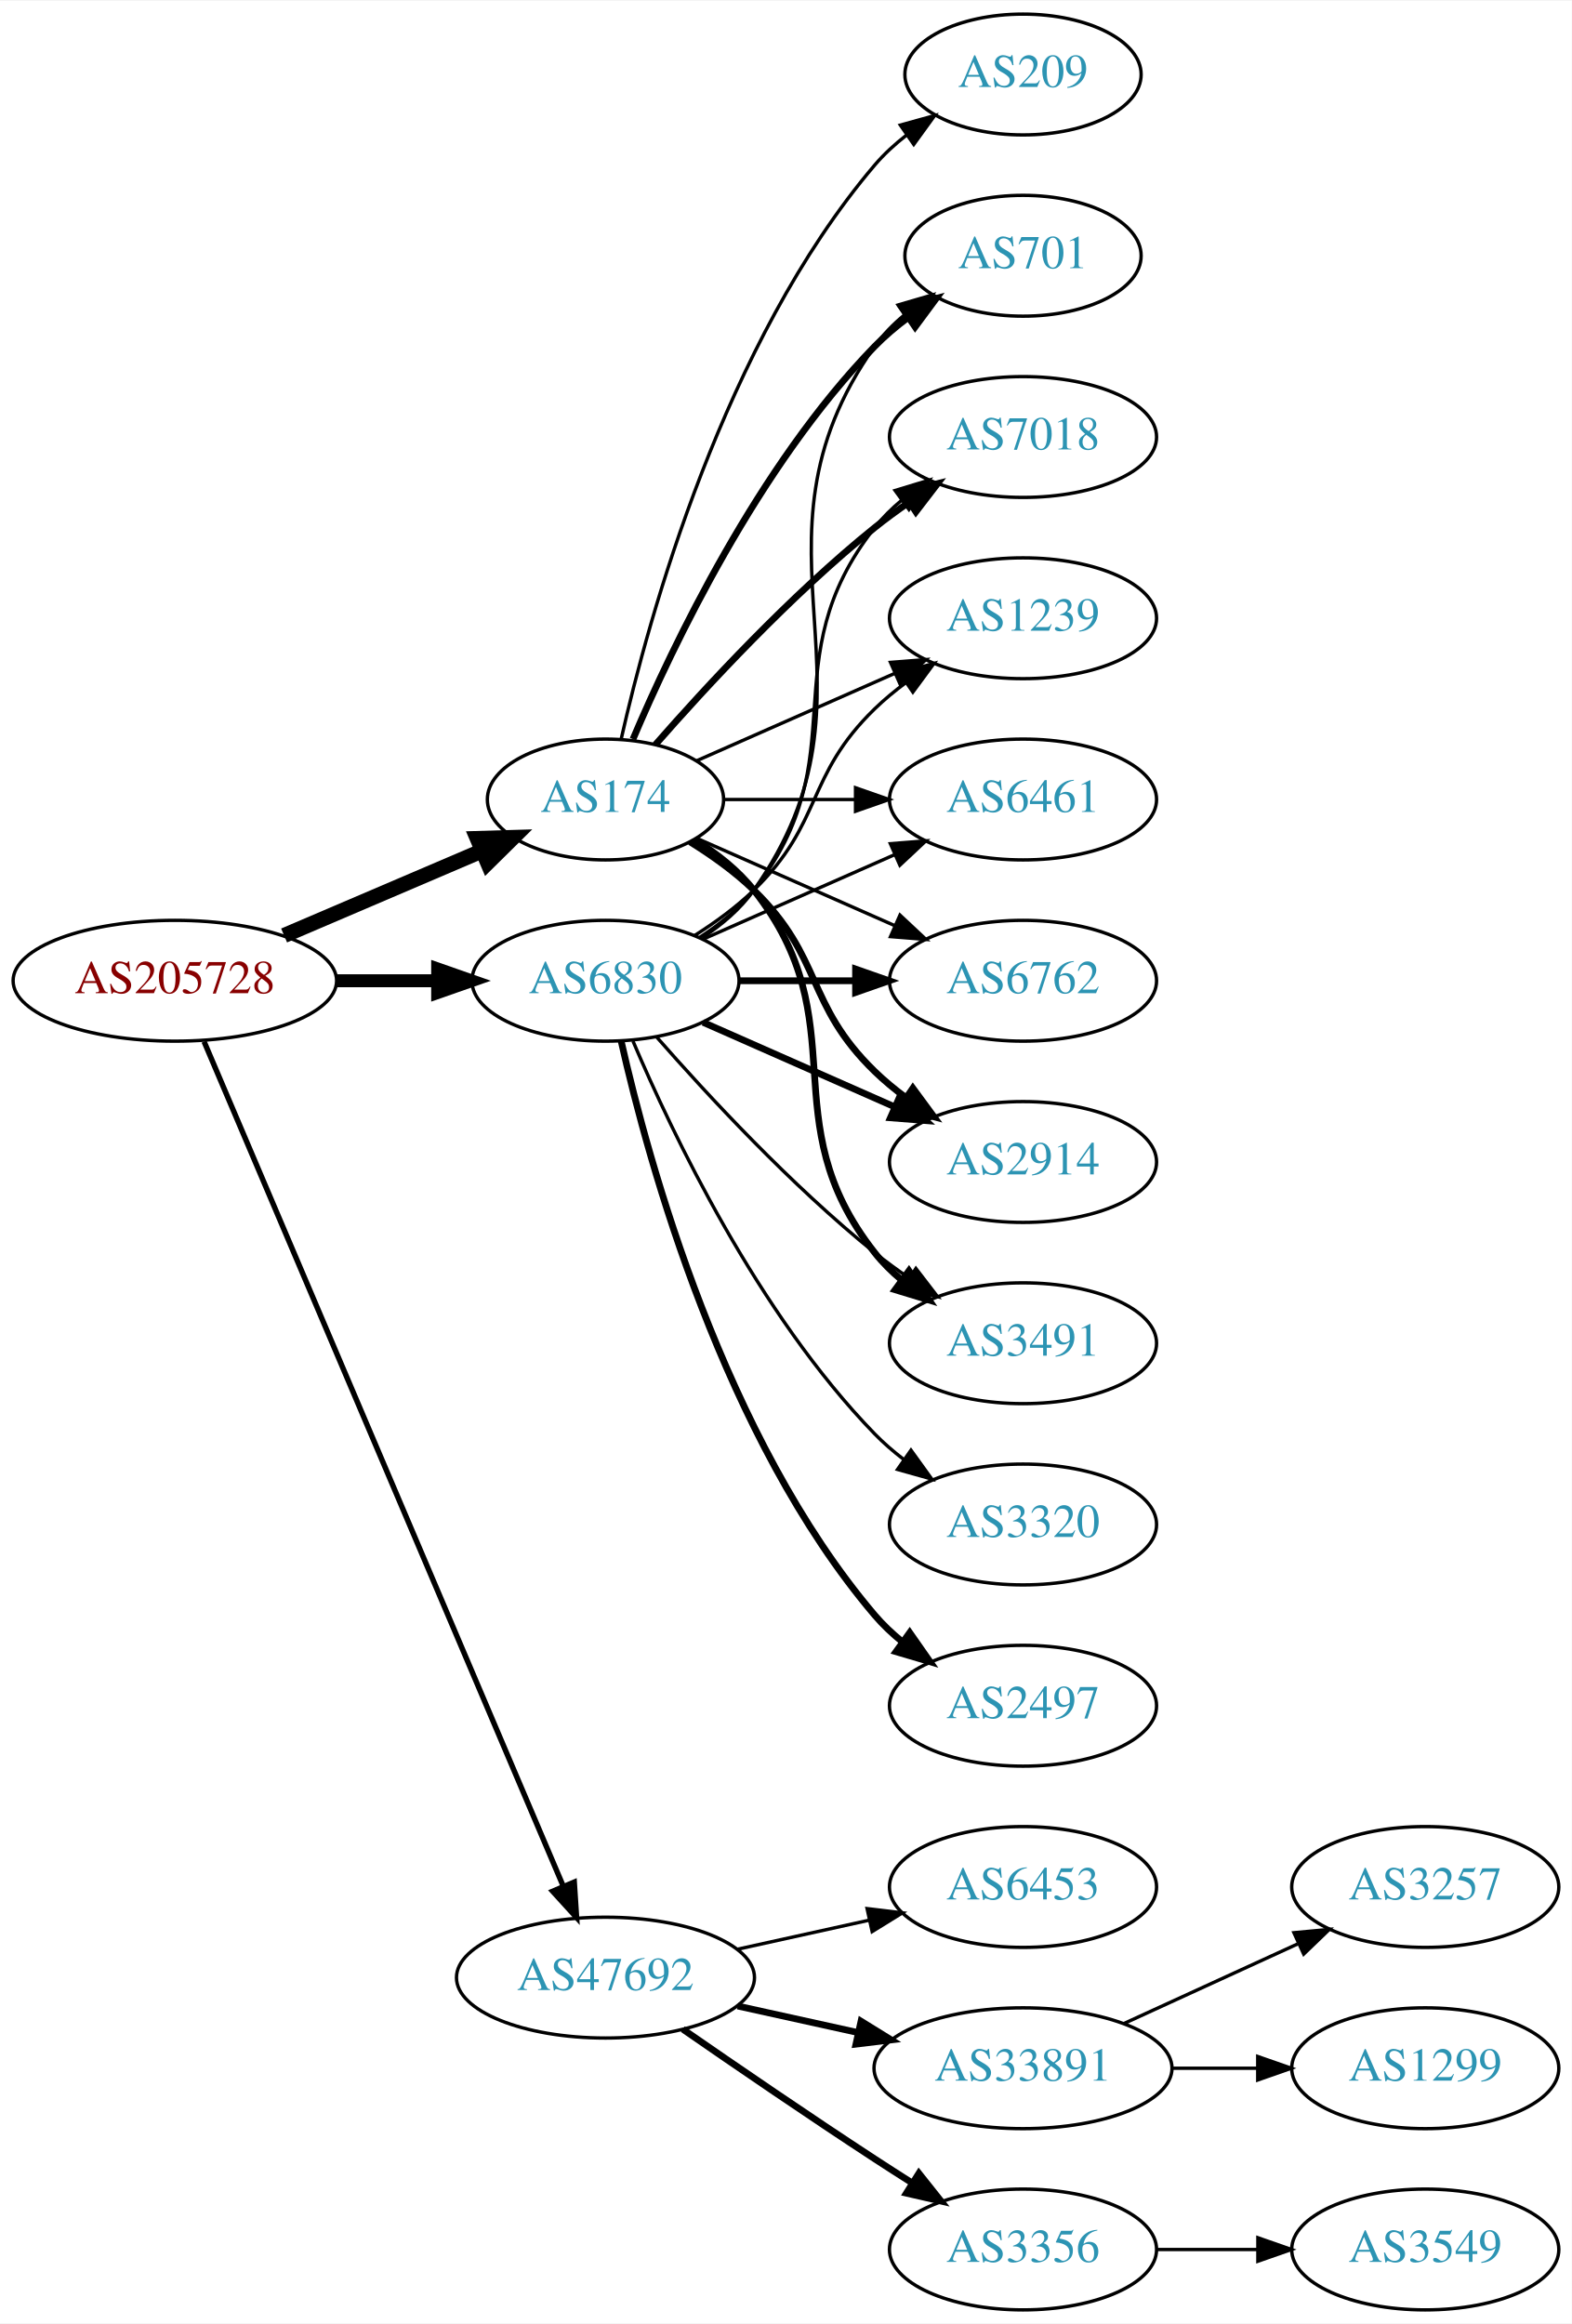
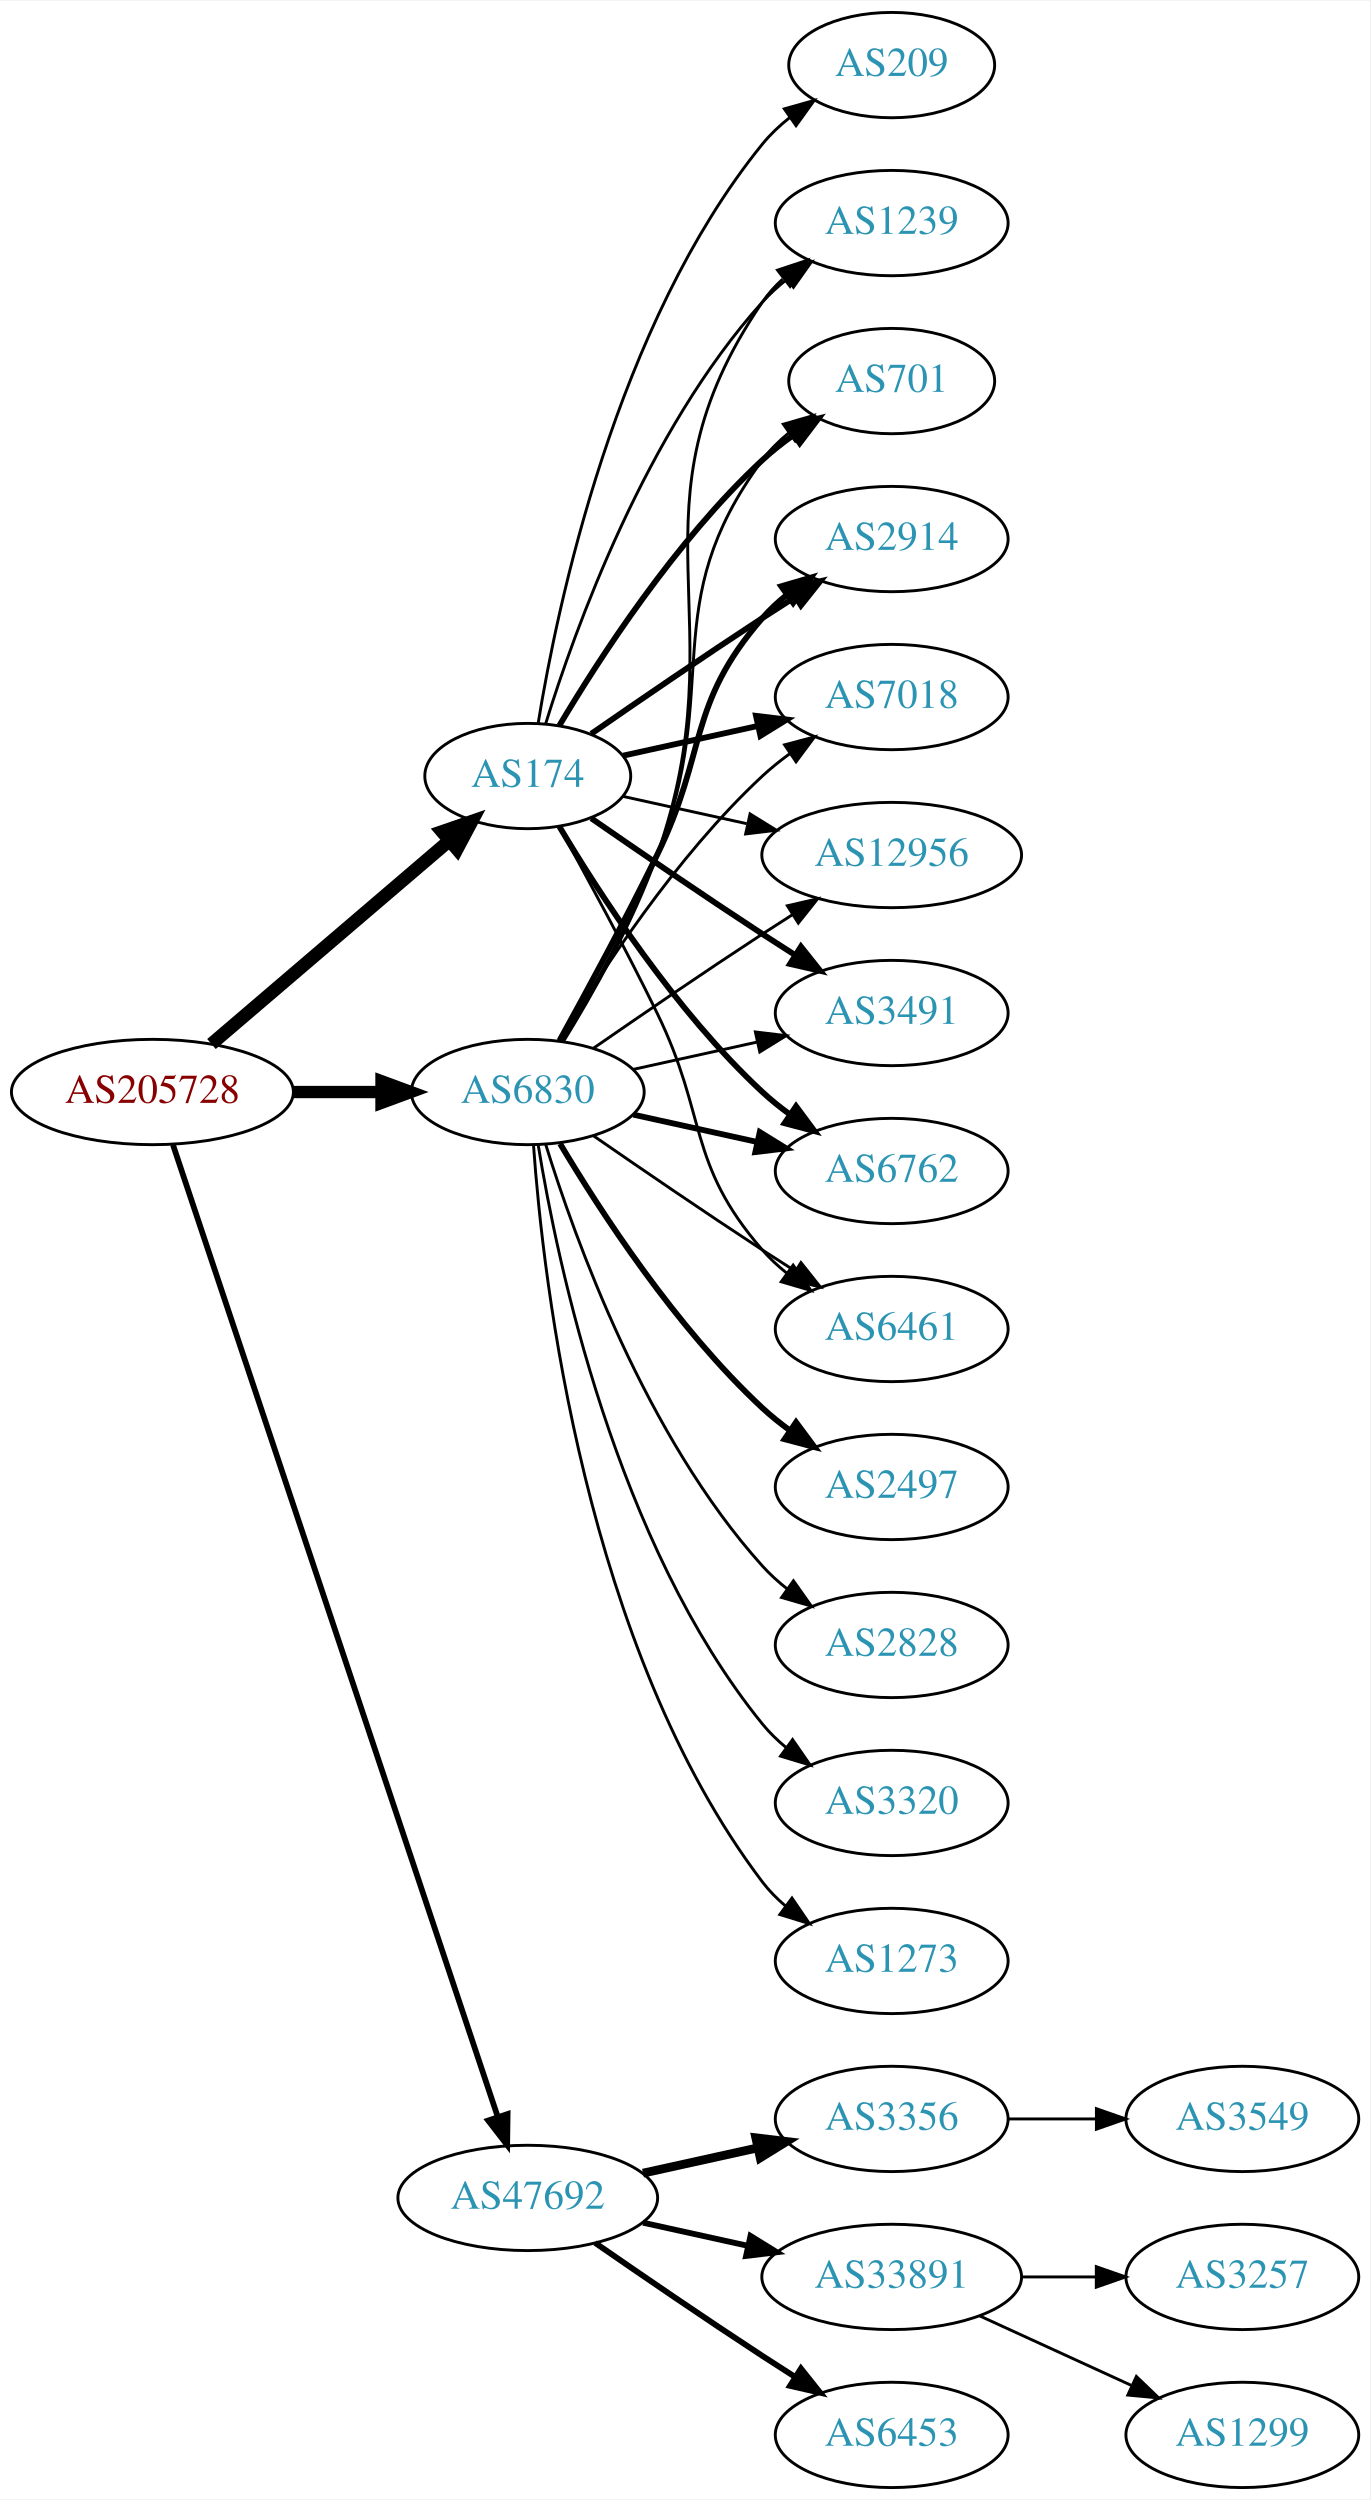
- <svg xmlns="http://www.w3.org/2000/svg" xmlns:xlink="http://www.w3.org/1999/xlink" width="468pt" height="692pt" viewBox="0.00 0.00 468.27 692.00">
-   <g id="graph0" class="graph" transform="scale(1 1) rotate(0) translate(4 688)">
-     <polygon fill="white" stroke="none" points="-4,4 -4,-688 464.269,-688 464.269,4 -4,4" />
+ <svg xmlns="http://www.w3.org/2000/svg" xmlns:xlink="http://www.w3.org/1999/xlink" width="468pt" height="854pt" viewBox="0.00 0.00 468.27 854.00">
+   <g id="graph0" class="graph" transform="scale(1 1) rotate(0) translate(4 850)">
+     <polygon fill="white" stroke="none" points="-4,4 -4,-850 464.269,-850 464.269,4 -4,4" />
    <g id="node1" class="node">
      <g id="a_node1">
        <a xlink:href="/asn/205728" xlink:title="AS205728 ~ Cream Finance IT Austria GmbH [AT]">
-           <ellipse fill="#ffffff" stroke="black" cx="48.096" cy="-396" rx="48.192" ry="18" />
-           <text text-anchor="middle" x="48.096" y="-392.3" font-family="Times,serif" font-size="14.00" fill="#880000">AS205728</text>
+           <ellipse fill="#ffffff" stroke="black" cx="48.096" cy="-477" rx="48.192" ry="18" />
+           <text text-anchor="middle" x="48.096" y="-473.3" font-family="Times,serif" font-size="14.00" fill="#880000">AS205728</text>
        </a>
      </g>
    </g>
    <g id="node2" class="node">
      <g id="a_node2">
        <a xlink:href="/asn/174" xlink:title="AS174 ~ Cogent Communications [US]">
-           <ellipse fill="#ffffff" stroke="black" cx="176.388" cy="-450" rx="35.194" ry="18" />
-           <text text-anchor="middle" x="176.388" y="-446.3" font-family="Times,serif" font-size="14.00" fill="#2c94b3">AS174</text>
+           <ellipse fill="#ffffff" stroke="black" cx="176.388" cy="-585" rx="35.194" ry="18" />
+           <text text-anchor="middle" x="176.388" y="-581.3" font-family="Times,serif" font-size="14.00" fill="#2c94b3">AS174</text>
        </a>
      </g>
    </g>
    <g id="edge1" class="edge">
-       <path fill="none" stroke="black" stroke-width="4.5" d="M80.639,-409.487C98.557,-417.149 121.049,-426.766 139.622,-434.707" />
-       <polygon fill="black" stroke="black" stroke-width="4.5" points="138.189,-438.377 148.932,-438.688 141.285,-431.136 138.189,-438.377" />
+       <path fill="none" stroke="black" stroke-width="4.5" d="M68.277,-493.403C89.975,-511.958 125.423,-542.272 149.547,-562.902" />
+       <polygon fill="black" stroke="black" stroke-width="4.5" points="147.098,-565.989 157.257,-569.496 152.216,-560.004 147.098,-565.989" />
    </g>
    <g id="node3" class="node">
      <g id="a_node3">
        <a xlink:href="/asn/6830" xlink:title="AS6830 ~ LGI-UPC [AT]">
-           <ellipse fill="#ffffff" stroke="black" cx="176.388" cy="-396" rx="39.794" ry="18" />
-           <text text-anchor="middle" x="176.388" y="-392.3" font-family="Times,serif" font-size="14.00" fill="#2c94b3">AS6830</text>
+           <ellipse fill="#ffffff" stroke="black" cx="176.388" cy="-477" rx="39.794" ry="18" />
+           <text text-anchor="middle" x="176.388" y="-473.3" font-family="Times,serif" font-size="14.00" fill="#2c94b3">AS6830</text>
        </a>
      </g>
    </g>
    <g id="edge2" class="edge">
-       <path fill="none" stroke="black" stroke-width="3.857" d="M96.481,-396C106.248,-396 116.551,-396 126.373,-396" />
-       <polygon fill="black" stroke="black" stroke-width="3.857" points="126.393,-399.5 136.393,-396 126.393,-392.5 126.393,-399.5" />
+       <path fill="none" stroke="black" stroke-width="4.219" d="M96.481,-477C106.248,-477 116.551,-477 126.373,-477" />
+       <polygon fill="black" stroke="black" stroke-width="4.219" points="126.393,-480.692 136.393,-477 126.393,-473.309 126.393,-480.692" />
    </g>
    <g id="node4" class="node">
      <g id="a_node4">
        <a xlink:href="/asn/47692" xlink:title="AS47692 ~ Nessus GmbH [AT]">
          <ellipse fill="#ffffff" stroke="black" cx="176.388" cy="-99" rx="44.393" ry="18" />
          <text text-anchor="middle" x="176.388" y="-95.3" font-family="Times,serif" font-size="14.00" fill="#2c94b3">AS47692</text>
        </a>
      </g>
    </g>
    <g id="edge3" class="edge">
-       <path fill="none" stroke="black" stroke-width="1.607" d="M56.806,-377.868C78.17,-327.627 138.229,-186.385 163.716,-126.447" />
-       <polygon fill="black" stroke="black" stroke-width="1.607" points="167.086,-127.466 167.778,-116.894 160.644,-124.727 167.086,-127.466" />
+       <path fill="none" stroke="black" stroke-width="1.969" d="M55.102,-459.023C75.421,-398.207 141.678,-199.896 166.174,-126.576" />
+       <polygon fill="black" stroke="black" stroke-width="1.969" points="169.495,-127.681 169.344,-117.087 162.856,-125.463 169.495,-127.681" />
    </g>
    <g id="node5" class="node">
      <g id="a_node5">
-         <a xlink:href="/asn/6461" xlink:title="AS6461 ~ Zayo Bandwidth [US]">
+         <a xlink:href="/asn/6762" xlink:title="AS6762 ~ TELECOM ITALIA SPARKLE S.p.A. [IT]">
          <ellipse fill="#ffffff" stroke="black" cx="300.78" cy="-450" rx="39.794" ry="18" />
-           <text text-anchor="middle" x="300.78" y="-446.3" font-family="Times,serif" font-size="14.00" fill="#2c94b3">AS6461</text>
+           <text text-anchor="middle" x="300.78" y="-446.3" font-family="Times,serif" font-size="14.00" fill="#2c94b3">AS6762</text>
        </a>
      </g>
    </g>
    <g id="edge4" class="edge">
-       <path fill="none" stroke="black" d="M211.806,-450C223.857,-450 237.633,-450 250.651,-450" />
-       <polygon fill="black" stroke="black" points="250.881,-453.5 260.881,-450 250.881,-446.5 250.881,-453.5" />
+       <path fill="none" stroke="black" stroke-width="2" d="M187.201,-567.721C200.706,-544.989 226.766,-504.686 256.584,-477 259.49,-474.301 262.703,-471.72 266.027,-469.297" />
+       <polygon fill="black" stroke="black" stroke-width="2" points="268.087,-472.13 274.405,-463.625 264.162,-466.333 268.087,-472.13" />
    </g>
    <g id="node6" class="node">
      <g id="a_node6">
-         <a xlink:href="/asn/6762" xlink:title="AS6762 ~ TELECOM ITALIA SPARKLE S.p.A. [IT]">
+         <a xlink:href="/asn/6461" xlink:title="AS6461 ~ Zayo Bandwidth [US]">
          <ellipse fill="#ffffff" stroke="black" cx="300.78" cy="-396" rx="39.794" ry="18" />
-           <text text-anchor="middle" x="300.78" y="-392.3" font-family="Times,serif" font-size="14.00" fill="#2c94b3">AS6762</text>
+           <text text-anchor="middle" x="300.78" y="-392.3" font-family="Times,serif" font-size="14.00" fill="#2c94b3">AS6461</text>
        </a>
      </g>
    </g>
    <g id="edge5" class="edge">
-       <path fill="none" stroke="black" d="M203.644,-438.416C220.829,-430.833 243.543,-420.812 262.577,-412.414" />
-       <polygon fill="black" stroke="black" points="264.128,-415.555 271.865,-408.316 261.303,-409.151 264.128,-415.555" />
+       <path fill="none" stroke="black" d="M187.02,-567.805C196.024,-551.534 209.678,-526.343 220.584,-504 237.864,-468.597 230.75,-452.742 256.584,-423 259.048,-420.162 261.885,-417.523 264.903,-415.094" />
+       <polygon fill="black" stroke="black" points="267.09,-417.833 273.181,-409.164 263.013,-412.142 267.09,-417.833" />
    </g>
    <g id="node7" class="node">
      <g id="a_node7">
-         <a xlink:href="/asn/2914" xlink:title="AS2914 ~ NTT America, Inc. [US]">
-           <ellipse fill="#ffffff" stroke="black" cx="300.78" cy="-342" rx="39.794" ry="18" />
-           <text text-anchor="middle" x="300.78" y="-338.3" font-family="Times,serif" font-size="14.00" fill="#2c94b3">AS2914</text>
+         <a xlink:href="/asn/1239" xlink:title="AS1239 ~ Sprint [US]">
+           <ellipse fill="#ffffff" stroke="black" cx="300.78" cy="-774" rx="39.794" ry="18" />
+           <text text-anchor="middle" x="300.78" y="-770.3" font-family="Times,serif" font-size="14.00" fill="#2c94b3">AS1239</text>
        </a>
      </g>
    </g>
    <g id="edge6" class="edge">
-       <path fill="none" stroke="black" stroke-width="2" d="M201.567,-437.383C208.151,-433.306 215,-428.422 220.584,-423 241.277,-402.906 235.89,-389.094 256.584,-369 259.429,-366.237 262.603,-363.614 265.903,-361.166" />
-       <polygon fill="black" stroke="black" stroke-width="2" points="267.968,-363.994 274.251,-355.462 264.019,-358.214 267.968,-363.994" />
+       <path fill="none" stroke="black" d="M182.525,-602.94C192.428,-634.979 216.766,-702.812 256.584,-747 259.1,-749.792 261.971,-752.401 265.01,-754.812" />
+       <polygon fill="black" stroke="black" points="263.139,-757.776 273.318,-760.715 267.194,-752.07 263.139,-757.776" />
    </g>
    <g id="node8" class="node">
      <g id="a_node8">
-         <a xlink:href="/asn/3491" xlink:title="AS3491 ~ PCCW Global, Inc. [US]">
-           <ellipse fill="#ffffff" stroke="black" cx="300.78" cy="-288" rx="39.794" ry="18" />
-           <text text-anchor="middle" x="300.78" y="-284.3" font-family="Times,serif" font-size="14.00" fill="#2c94b3">AS3491</text>
+         <a xlink:href="/asn/701" xlink:title="AS701 ~ UUNET [US]">
+           <ellipse fill="#ffffff" stroke="black" cx="300.78" cy="-720" rx="35.194" ry="18" />
+           <text text-anchor="middle" x="300.78" y="-716.3" font-family="Times,serif" font-size="14.00" fill="#2c94b3">AS701</text>
        </a>
      </g>
    </g>
    <g id="edge7" class="edge">
-       <path fill="none" stroke="black" stroke-width="2" d="M203.01,-438C209.46,-433.984 215.879,-428.976 220.584,-423 251.882,-383.246 225.285,-354.754 256.584,-315 258.909,-312.047 261.652,-309.33 264.611,-306.853" />
-       <polygon fill="black" stroke="black" stroke-width="2" points="266.804,-309.585 272.808,-300.855 262.671,-303.936 266.804,-309.585" />
+       <path fill="none" stroke="black" stroke-width="2" d="M187.201,-602.279C200.706,-625.011 226.766,-665.314 256.584,-693 259.881,-696.061 263.573,-698.972 267.374,-701.672" />
+       <polygon fill="black" stroke="black" stroke-width="2" points="265.485,-704.619 275.756,-707.22 269.349,-698.781 265.485,-704.619" />
    </g>
    <g id="node9" class="node">
      <g id="a_node9">
-         <a xlink:href="/asn/701" xlink:title="AS701 ~ UUNET [US]">
-           <ellipse fill="#ffffff" stroke="black" cx="300.78" cy="-612" rx="35.194" ry="18" />
-           <text text-anchor="middle" x="300.78" y="-608.3" font-family="Times,serif" font-size="14.00" fill="#2c94b3">AS701</text>
+         <a xlink:href="/asn/2914" xlink:title="AS2914 ~ NTT America, Inc. [US]">
+           <ellipse fill="#ffffff" stroke="black" cx="300.78" cy="-666" rx="39.794" ry="18" />
+           <text text-anchor="middle" x="300.78" y="-662.3" font-family="Times,serif" font-size="14.00" fill="#2c94b3">AS2914</text>
        </a>
      </g>
    </g>
    <g id="edge8" class="edge">
-       <path fill="none" stroke="black" stroke-width="2" d="M184.578,-467.975C196.345,-495.682 221.919,-549.348 256.584,-585 259.566,-588.067 262.964,-590.94 266.513,-593.581" />
-       <polygon fill="black" stroke="black" stroke-width="2" points="264.708,-596.586 274.947,-599.308 268.64,-590.795 264.708,-596.586" />
+       <path fill="none" stroke="black" stroke-width="2" d="M198.079,-599.44C213.97,-610.449 236.52,-625.897 256.584,-639 260.166,-641.339 263.936,-643.759 267.696,-646.144" />
+       <polygon fill="black" stroke="black" stroke-width="2" points="266.03,-649.231 276.357,-651.596 269.759,-643.307 266.03,-649.231" />
    </g>
    <g id="node10" class="node">
      <g id="a_node10">
        <a xlink:href="/asn/7018" xlink:title="AS7018 ~ AT&amp;T Services, Inc. [US]">
-           <ellipse fill="#ffffff" stroke="black" cx="300.78" cy="-558" rx="39.794" ry="18" />
-           <text text-anchor="middle" x="300.78" y="-554.3" font-family="Times,serif" font-size="14.00" fill="#2c94b3">AS7018</text>
+           <ellipse fill="#ffffff" stroke="black" cx="300.78" cy="-612" rx="39.794" ry="18" />
+           <text text-anchor="middle" x="300.78" y="-608.3" font-family="Times,serif" font-size="14.00" fill="#2c94b3">AS7018</text>
        </a>
      </g>
    </g>
    <g id="edge9" class="edge">
-       <path fill="none" stroke="black" stroke-width="2" d="M191.261,-466.345C206.331,-483.559 231.609,-510.901 256.584,-531 259.839,-533.62 263.364,-536.192 266.949,-538.646" />
-       <polygon fill="black" stroke="black" stroke-width="2" points="265.036,-541.577 275.321,-544.121 268.867,-535.719 265.036,-541.577" />
+       <path fill="none" stroke="black" stroke-width="2" d="M208.907,-591.953C222.967,-595.055 239.785,-598.765 255.109,-602.146" />
+       <polygon fill="black" stroke="black" stroke-width="2" points="254.4,-605.573 264.919,-604.31 255.908,-598.738 254.4,-605.573" />
    </g>
    <g id="node11" class="node">
      <g id="a_node11">
-         <a xlink:href="/asn/1239" xlink:title="AS1239 ~ Sprint [US]">
-           <ellipse fill="#ffffff" stroke="black" cx="300.78" cy="-504" rx="39.794" ry="18" />
-           <text text-anchor="middle" x="300.78" y="-500.3" font-family="Times,serif" font-size="14.00" fill="#2c94b3">AS1239</text>
+         <a xlink:href="/asn/12956" xlink:title="AS12956 ~ TELXIUS [ES]">
+           <ellipse fill="#ffffff" stroke="black" cx="300.78" cy="-558" rx="44.393" ry="18" />
+           <text text-anchor="middle" x="300.78" y="-554.3" font-family="Times,serif" font-size="14.00" fill="#2c94b3">AS12956</text>
        </a>
      </g>
    </g>
    <g id="edge10" class="edge">
-       <path fill="none" stroke="black" d="M203.644,-461.584C220.829,-469.167 243.543,-479.188 262.577,-487.586" />
-       <polygon fill="black" stroke="black" points="261.303,-490.849 271.865,-491.684 264.128,-484.445 261.303,-490.849" />
+       <path fill="none" stroke="black" d="M208.907,-578.047C221.787,-575.205 236.983,-571.853 251.223,-568.712" />
+       <polygon fill="black" stroke="black" points="252.366,-572.044 261.377,-566.472 250.858,-565.208 252.366,-572.044" />
    </g>
    <g id="node12" class="node">
      <g id="a_node12">
-         <a xlink:href="/asn/209" xlink:title="AS209 ~ CenturyLink Communications, LLC [US]">
-           <ellipse fill="#ffffff" stroke="black" cx="300.78" cy="-666" rx="35.194" ry="18" />
-           <text text-anchor="middle" x="300.78" y="-662.3" font-family="Times,serif" font-size="14.00" fill="#2c94b3">AS209</text>
+         <a xlink:href="/asn/3491" xlink:title="AS3491 ~ PCCW Global, Inc. [US]">
+           <ellipse fill="#ffffff" stroke="black" cx="300.78" cy="-504" rx="39.794" ry="18" />
+           <text text-anchor="middle" x="300.78" y="-500.3" font-family="Times,serif" font-size="14.00" fill="#2c94b3">AS3491</text>
        </a>
      </g>
    </g>
    <g id="edge11" class="edge">
-       <path fill="none" stroke="black" d="M181.081,-468.075C189.221,-504.148 211.654,-586.14 256.584,-639 259.354,-642.26 262.62,-645.252 266.096,-647.961" />
-       <polygon fill="black" stroke="black" points="264.239,-650.932 274.449,-653.761 268.231,-645.182 264.239,-650.932" />
-     </g>
-     <g id="edge14" class="edge">
-       <path fill="none" stroke="black" d="M205.467,-408.389C222.415,-415.866 244.212,-425.483 262.581,-433.588" />
-       <polygon fill="black" stroke="black" points="261.269,-436.834 271.831,-437.669 264.095,-430.43 261.269,-436.834" />
-     </g>
-     <g id="edge17" class="edge">
-       <path fill="none" stroke="black" stroke-width="2" d="M216.113,-396C227.052,-396 239.102,-396 250.568,-396" />
-       <polygon fill="black" stroke="black" stroke-width="2" points="250.886,-399.5 260.886,-396 250.886,-392.5 250.886,-399.5" />
-     </g>
-     <g id="edge12" class="edge">
-       <path fill="none" stroke="black" stroke-width="2" d="M205.467,-383.611C222.415,-376.134 244.212,-366.517 262.581,-358.412" />
-       <polygon fill="black" stroke="black" stroke-width="2" points="264.095,-361.57 271.831,-354.331 261.269,-355.166 264.095,-361.57" />
-     </g>
-     <g id="edge19" class="edge">
-       <path fill="none" stroke="black" d="M191.54,-379.337C206.641,-362.106 231.762,-334.976 256.584,-315 259.839,-312.38 263.364,-309.808 266.949,-307.354" />
-       <polygon fill="black" stroke="black" points="268.867,-310.281 275.321,-301.879 265.036,-304.423 268.867,-310.281" />
-     </g>
-     <g id="edge13" class="edge">
-       <path fill="none" stroke="black" d="M205.221,-408.838C211.036,-412.661 216.601,-417.367 220.584,-423 263.163,-483.225 214.004,-524.775 256.584,-585 259.053,-588.493 262.132,-591.63 265.502,-594.421" />
-       <polygon fill="black" stroke="black" points="263.57,-597.343 273.742,-600.31 267.64,-591.648 263.57,-597.343" />
-     </g>
-     <g id="edge16" class="edge">
-       <path fill="none" stroke="black" d="M204.359,-408.855C210.347,-412.72 216.207,-417.441 220.584,-423 251.882,-462.754 225.285,-491.246 256.584,-531 258.909,-533.953 261.652,-536.67 264.611,-539.147" />
-       <polygon fill="black" stroke="black" points="262.671,-542.064 272.808,-545.145 266.804,-536.415 262.671,-542.064" />
-     </g>
-     <g id="edge20" class="edge">
-       <path fill="none" stroke="black" d="M202.917,-409.462C209.079,-413.362 215.381,-417.948 220.584,-423 241.277,-443.094 235.89,-456.906 256.584,-477 259.429,-479.763 262.603,-482.386 265.903,-484.834" />
-       <polygon fill="black" stroke="black" points="264.019,-487.786 274.251,-490.538 267.968,-482.006 264.019,-487.786" />
+       <path fill="none" stroke="black" stroke-width="2" d="M198.079,-570.56C213.97,-559.551 236.52,-544.103 256.584,-531 260.166,-528.661 263.936,-526.241 267.696,-523.856" />
+       <polygon fill="black" stroke="black" stroke-width="2" points="269.759,-526.693 276.357,-518.404 266.03,-520.769 269.759,-526.693" />
    </g>
    <g id="node13" class="node">
      <g id="a_node13">
-         <a xlink:href="/asn/2497" xlink:title="AS2497 ~ Internet Initiative Japan Inc. [JP]">
-           <ellipse fill="#ffffff" stroke="black" cx="300.78" cy="-180" rx="39.794" ry="18" />
-           <text text-anchor="middle" x="300.78" y="-176.3" font-family="Times,serif" font-size="14.00" fill="#2c94b3">AS2497</text>
-         </a>
-       </g>
+         <a xlink:href="/asn/209" xlink:title="AS209 ~ CenturyLink Communications, LLC [US]">
+           <ellipse fill="#ffffff" stroke="black" cx="300.78" cy="-828" rx="35.194" ry="18" />
+           <text text-anchor="middle" x="300.78" y="-824.3" font-family="Times,serif" font-size="14.00" fill="#2c94b3">AS209</text>
+         </a>
+       </g>
+     </g>
+     <g id="edge12" class="edge">
+       <path fill="none" stroke="black" d="M179.968,-603.178C186.423,-642.997 206.495,-739.286 256.584,-801 259.28,-804.322 262.499,-807.352 265.948,-810.083" />
+       <polygon fill="black" stroke="black" points="264.073,-813.043 274.274,-815.906 268.085,-807.307 264.073,-813.043" />
    </g>
    <g id="edge15" class="edge">
-       <path fill="none" stroke="black" stroke-width="2" d="M181.081,-377.925C189.221,-341.852 211.654,-259.86 256.584,-207 259.018,-204.136 261.834,-201.479 264.839,-199.039" />
-       <polygon fill="black" stroke="black" stroke-width="2" points="267.028,-201.776 273.099,-193.094 262.938,-196.095 267.028,-201.776" />
+       <path fill="none" stroke="black" stroke-width="2" d="M212.46,-469.263C225.647,-466.354 240.827,-463.005 254.793,-459.924" />
+       <polygon fill="black" stroke="black" stroke-width="2" points="255.691,-463.31 264.702,-457.738 254.183,-456.475 255.691,-463.31" />
+     </g>
+     <g id="edge19" class="edge">
+       <path fill="none" stroke="black" d="M198.745,-462.099C214.596,-451.123 236.799,-435.921 256.584,-423 260.166,-420.661 263.936,-418.241 267.696,-415.856" />
+       <polygon fill="black" stroke="black" points="269.759,-418.693 276.357,-410.404 266.03,-412.769 269.759,-418.693" />
+     </g>
+     <g id="edge16" class="edge">
+       <path fill="none" stroke="black" d="M188.608,-494.306C198.447,-510.244 212.42,-534.854 220.584,-558 249.025,-638.642 208.288,-676.434 256.584,-747 258.532,-749.846 260.889,-752.452 263.485,-754.824" />
+       <polygon fill="black" stroke="black" points="261.764,-757.917 271.821,-761.249 266.037,-752.372 261.764,-757.917" />
+     </g>
+     <g id="edge17" class="edge">
+       <path fill="none" stroke="black" d="M188.211,-494.454C197.784,-510.491 211.588,-535.165 220.584,-558 243.343,-615.776 219.68,-643.059 256.584,-693 259.126,-696.441 262.25,-699.545 265.645,-702.318" />
+       <polygon fill="black" stroke="black" points="263.732,-705.252 273.912,-708.186 267.784,-699.544 263.732,-705.252" />
+     </g>
+     <g id="edge14" class="edge">
+       <path fill="none" stroke="black" stroke-width="2" d="M187.193,-494.509C196.199,-510.789 209.748,-535.801 220.584,-558 237.864,-593.403 230.75,-609.258 256.584,-639 259.048,-641.838 261.885,-644.477 264.903,-646.906" />
+       <polygon fill="black" stroke="black" stroke-width="2" points="263.013,-649.858 273.181,-652.836 267.09,-644.167 263.013,-649.858" />
+     </g>
+     <g id="edge18" class="edge">
+       <path fill="none" stroke="black" d="M187.433,-494.671C201.004,-517.472 226.937,-557.472 256.584,-585 259.49,-587.699 262.703,-590.28 266.027,-592.703" />
+       <polygon fill="black" stroke="black" points="264.162,-595.667 274.405,-598.375 268.087,-589.87 264.162,-595.667" />
+     </g>
+     <g id="edge21" class="edge">
+       <path fill="none" stroke="black" d="M198.745,-491.901C214.596,-502.877 236.799,-518.079 256.584,-531 259.904,-533.169 263.387,-535.406 266.873,-537.621" />
+       <polygon fill="black" stroke="black" points="265.129,-540.66 275.455,-543.032 268.862,-534.738 265.129,-540.66" />
+     </g>
+     <g id="edge20" class="edge">
+       <path fill="none" stroke="black" d="M212.46,-484.737C225.647,-487.646 240.827,-490.995 254.793,-494.076" />
+       <polygon fill="black" stroke="black" points="254.183,-497.525 264.702,-496.262 255.691,-490.69 254.183,-497.525" />
    </g>
    <g id="node14" class="node">
      <g id="a_node14">
+         <a xlink:href="/asn/2497" xlink:title="AS2497 ~ Internet Initiative Japan Inc. [JP]">
+           <ellipse fill="#ffffff" stroke="black" cx="300.78" cy="-342" rx="39.794" ry="18" />
+           <text text-anchor="middle" x="300.78" y="-338.3" font-family="Times,serif" font-size="14.00" fill="#2c94b3">AS2497</text>
+         </a>
+       </g>
+     </g>
+     <g id="edge13" class="edge">
+       <path fill="none" stroke="black" stroke-width="2" d="M187.433,-459.329C201.004,-436.528 226.937,-396.528 256.584,-369 259.49,-366.301 262.703,-363.72 266.027,-361.297" />
+       <polygon fill="black" stroke="black" stroke-width="2" points="268.087,-364.13 274.405,-355.625 264.162,-358.333 268.087,-364.13" />
+     </g>
+     <g id="node15" class="node">
+       <g id="a_node15">
+         <a xlink:href="/asn/2828" xlink:title="AS2828 ~ XO-AS15 [US]">
+           <ellipse fill="#ffffff" stroke="black" cx="300.78" cy="-288" rx="39.794" ry="18" />
+           <text text-anchor="middle" x="300.78" y="-284.3" font-family="Times,serif" font-size="14.00" fill="#2c94b3">AS2828</text>
+         </a>
+       </g>
+     </g>
+     <g id="edge22" class="edge">
+       <path fill="none" stroke="black" d="M182.525,-459.06C192.428,-427.021 216.766,-359.188 256.584,-315 259.1,-312.208 261.971,-309.599 265.01,-307.188" />
+       <polygon fill="black" stroke="black" points="267.194,-309.93 273.318,-301.285 263.139,-304.224 267.194,-309.93" />
+     </g>
+     <g id="node16" class="node">
+       <g id="a_node16">
        <a xlink:href="/asn/3320" xlink:title="AS3320 ~ DTAG [DE]">
          <ellipse fill="#ffffff" stroke="black" cx="300.78" cy="-234" rx="39.794" ry="18" />
          <text text-anchor="middle" x="300.78" y="-230.3" font-family="Times,serif" font-size="14.00" fill="#2c94b3">AS3320</text>
        </a>
      </g>
    </g>
-     <g id="edge18" class="edge">
-       <path fill="none" stroke="black" d="M184.578,-378.025C196.345,-350.318 221.919,-296.652 256.584,-261 259.204,-258.305 262.144,-255.761 265.227,-253.392" />
-       <polygon fill="black" stroke="black" points="267.403,-256.141 273.596,-247.545 263.394,-250.403 267.403,-256.141" />
-     </g>
-     <g id="node15" class="node">
-       <g id="a_node15">
-         <a xlink:href="/asn/6453" xlink:title="AS6453 ~ TATA COMMUNICATIONS (AMERICA) INC [US]">
+     <g id="edge23" class="edge">
+       <path fill="none" stroke="black" d="M179.968,-458.822C186.423,-419.003 206.495,-322.714 256.584,-261 258.952,-258.082 261.725,-255.388 264.702,-252.925" />
+       <polygon fill="black" stroke="black" points="266.894,-255.659 272.924,-246.948 262.778,-249.997 266.894,-255.659" />
+     </g>
+     <g id="node17" class="node">
+       <g id="a_node17">
+         <a xlink:href="/asn/1273" xlink:title="AS1273 ~ Vodafone Group PLC [EU]">
+           <ellipse fill="#ffffff" stroke="black" cx="300.78" cy="-180" rx="39.794" ry="18" />
+           <text text-anchor="middle" x="300.78" y="-176.3" font-family="Times,serif" font-size="14.00" fill="#2c94b3">AS1273</text>
+         </a>
+       </g>
+     </g>
+     <g id="edge24" class="edge">
+       <path fill="none" stroke="black" d="M178.337,-458.964C181.622,-412.543 195.932,-286.993 256.584,-207 258.854,-204.005 261.562,-201.26 264.498,-198.765" />
+       <polygon fill="black" stroke="black" points="266.693,-201.496 272.663,-192.744 262.538,-195.862 266.693,-201.496" />
+     </g>
+     <g id="node18" class="node">
+       <g id="a_node18">
+         <a xlink:href="/asn/3356" xlink:title="AS3356 ~ Level 3 Parent, LLC [US]">
          <ellipse fill="#ffffff" stroke="black" cx="300.78" cy="-126" rx="39.794" ry="18" />
-           <text text-anchor="middle" x="300.78" y="-122.3" font-family="Times,serif" font-size="14.00" fill="#2c94b3">AS6453</text>
-         </a>
-       </g>
-     </g>
-     <g id="edge21" class="edge">
-       <path fill="none" stroke="black" d="M215.777,-107.469C228.168,-110.202 242.015,-113.257 254.836,-116.085" />
-       <polygon fill="black" stroke="black" points="254.331,-119.558 264.85,-118.295 255.839,-112.722 254.331,-119.558" />
-     </g>
-     <g id="node16" class="node">
-       <g id="a_node16">
+           <text text-anchor="middle" x="300.78" y="-122.3" font-family="Times,serif" font-size="14.00" fill="#2c94b3">AS3356</text>
+         </a>
+       </g>
+     </g>
+     <g id="edge25" class="edge">
+       <path fill="none" stroke="black" stroke-width="3" d="M215.777,-107.469C228.168,-110.202 242.015,-113.257 254.836,-116.085" />
+       <polygon fill="black" stroke="black" stroke-width="3" points="254.331,-119.558 264.85,-118.295 255.839,-112.722 254.331,-119.558" />
+     </g>
+     <g id="node19" class="node">
+       <g id="a_node19">
        <a xlink:href="/asn/33891" xlink:title="AS33891 ~ CORE-BACKBONE GMBH GLOBAL NETWORK [DE]">
          <ellipse fill="#ffffff" stroke="black" cx="300.78" cy="-72" rx="44.393" ry="18" />
          <text text-anchor="middle" x="300.78" y="-68.3" font-family="Times,serif" font-size="14.00" fill="#2c94b3">AS33891</text>
        </a>
      </g>
    </g>
-     <g id="edge22" class="edge">
+     <g id="edge26" class="edge">
      <path fill="none" stroke="black" stroke-width="2" d="M215.777,-90.531C227.169,-88.018 239.792,-85.234 251.716,-82.603" />
      <polygon fill="black" stroke="black" stroke-width="2" points="252.515,-86.011 261.526,-80.439 251.007,-79.175 252.515,-86.011" />
    </g>
-     <g id="node17" class="node">
-       <g id="a_node17">
-         <a xlink:href="/asn/3356" xlink:title="AS3356 ~ Level 3 Parent, LLC [US]">
+     <g id="node20" class="node">
+       <g id="a_node20">
+         <a xlink:href="/asn/6453" xlink:title="AS6453 ~ TATA COMMUNICATIONS (AMERICA) INC [US]">
          <ellipse fill="#ffffff" stroke="black" cx="300.78" cy="-18" rx="39.794" ry="18" />
-           <text text-anchor="middle" x="300.78" y="-14.3" font-family="Times,serif" font-size="14.00" fill="#2c94b3">AS3356</text>
-         </a>
-       </g>
-     </g>
-     <g id="edge23" class="edge">
+           <text text-anchor="middle" x="300.78" y="-14.3" font-family="Times,serif" font-size="14.00" fill="#2c94b3">AS6453</text>
+         </a>
+       </g>
+     </g>
+     <g id="edge27" class="edge">
      <path fill="none" stroke="black" stroke-width="2" d="M199.418,-83.633C215.221,-72.695 237.077,-57.739 256.584,-45 260.166,-42.661 263.936,-40.241 267.696,-37.856" />
      <polygon fill="black" stroke="black" stroke-width="2" points="269.759,-40.693 276.357,-32.404 266.03,-34.769 269.759,-40.693" />
    </g>
-     <g id="node18" class="node">
-       <g id="a_node18">
+     <g id="node23" class="node">
+       <g id="a_node23">
+         <a xlink:href="/asn/3549" xlink:title="AS3549 ~ Level 3 Parent, LLC [US]">
+           <ellipse fill="#ffffff" stroke="black" cx="420.622" cy="-126" rx="39.794" ry="18" />
+           <text text-anchor="middle" x="420.622" y="-122.3" font-family="Times,serif" font-size="14.00" fill="#2c94b3">AS3549</text>
+         </a>
+       </g>
+     </g>
+     <g id="edge30" class="edge">
+       <path fill="none" stroke="black" d="M340.692,-126C350.246,-126 360.595,-126 370.558,-126" />
+       <polygon fill="black" stroke="black" points="370.751,-129.5 380.75,-126 370.75,-122.5 370.751,-129.5" />
+     </g>
+     <g id="node21" class="node">
+       <g id="a_node21">
        <a xlink:href="/asn/3257" xlink:title="AS3257 ~ GTT [DE]">
-           <ellipse fill="#ffffff" stroke="black" cx="420.622" cy="-126" rx="39.794" ry="18" />
-           <text text-anchor="middle" x="420.622" y="-122.3" font-family="Times,serif" font-size="14.00" fill="#2c94b3">AS3257</text>
-         </a>
-       </g>
-     </g>
-     <g id="edge24" class="edge">
-       <path fill="none" stroke="black" d="M330.909,-85.348C346.521,-92.502 365.918,-101.391 382.59,-109.03" />
-       <polygon fill="black" stroke="black" points="381.493,-112.378 392.042,-113.362 384.409,-106.014 381.493,-112.378" />
-     </g>
-     <g id="node19" class="node">
-       <g id="a_node19">
-         <a xlink:href="/asn/1299" xlink:title="AS1299 ~ Telia Carrier [EU]">
          <ellipse fill="#ffffff" stroke="black" cx="420.622" cy="-72" rx="39.794" ry="18" />
-           <text text-anchor="middle" x="420.622" y="-68.3" font-family="Times,serif" font-size="14.00" fill="#2c94b3">AS1299</text>
-         </a>
-       </g>
-     </g>
-     <g id="edge25" class="edge">
+           <text text-anchor="middle" x="420.622" y="-68.3" font-family="Times,serif" font-size="14.00" fill="#2c94b3">AS3257</text>
+         </a>
+       </g>
+     </g>
+     <g id="edge28" class="edge">
      <path fill="none" stroke="black" d="M344.991,-72C353.303,-72 362.066,-72 370.548,-72" />
      <polygon fill="black" stroke="black" points="370.707,-75.5 380.707,-72 370.707,-68.5 370.707,-75.5" />
    </g>
-     <g id="node20" class="node">
-       <g id="a_node20">
-         <a xlink:href="/asn/3549" xlink:title="AS3549 ~ Level 3 Parent, LLC [US]">
+     <g id="node22" class="node">
+       <g id="a_node22">
+         <a xlink:href="/asn/1299" xlink:title="AS1299 ~ Telia Carrier [EU]">
          <ellipse fill="#ffffff" stroke="black" cx="420.622" cy="-18" rx="39.794" ry="18" />
-           <text text-anchor="middle" x="420.622" y="-14.3" font-family="Times,serif" font-size="14.00" fill="#2c94b3">AS3549</text>
-         </a>
-       </g>
-     </g>
-     <g id="edge26" class="edge">
-       <path fill="none" stroke="black" d="M340.692,-18C350.246,-18 360.595,-18 370.558,-18" />
-       <polygon fill="black" stroke="black" points="370.751,-21.5 380.75,-18 370.75,-14.5 370.751,-21.5" />
+           <text text-anchor="middle" x="420.622" y="-14.3" font-family="Times,serif" font-size="14.00" fill="#2c94b3">AS1299</text>
+         </a>
+       </g>
+     </g>
+     <g id="edge29" class="edge">
+       <path fill="none" stroke="black" d="M330.909,-58.652C346.521,-51.498 365.918,-42.609 382.59,-34.969" />
+       <polygon fill="black" stroke="black" points="384.409,-37.986 392.042,-30.638 381.493,-31.622 384.409,-37.986" />
    </g>
  </g>
</svg>
